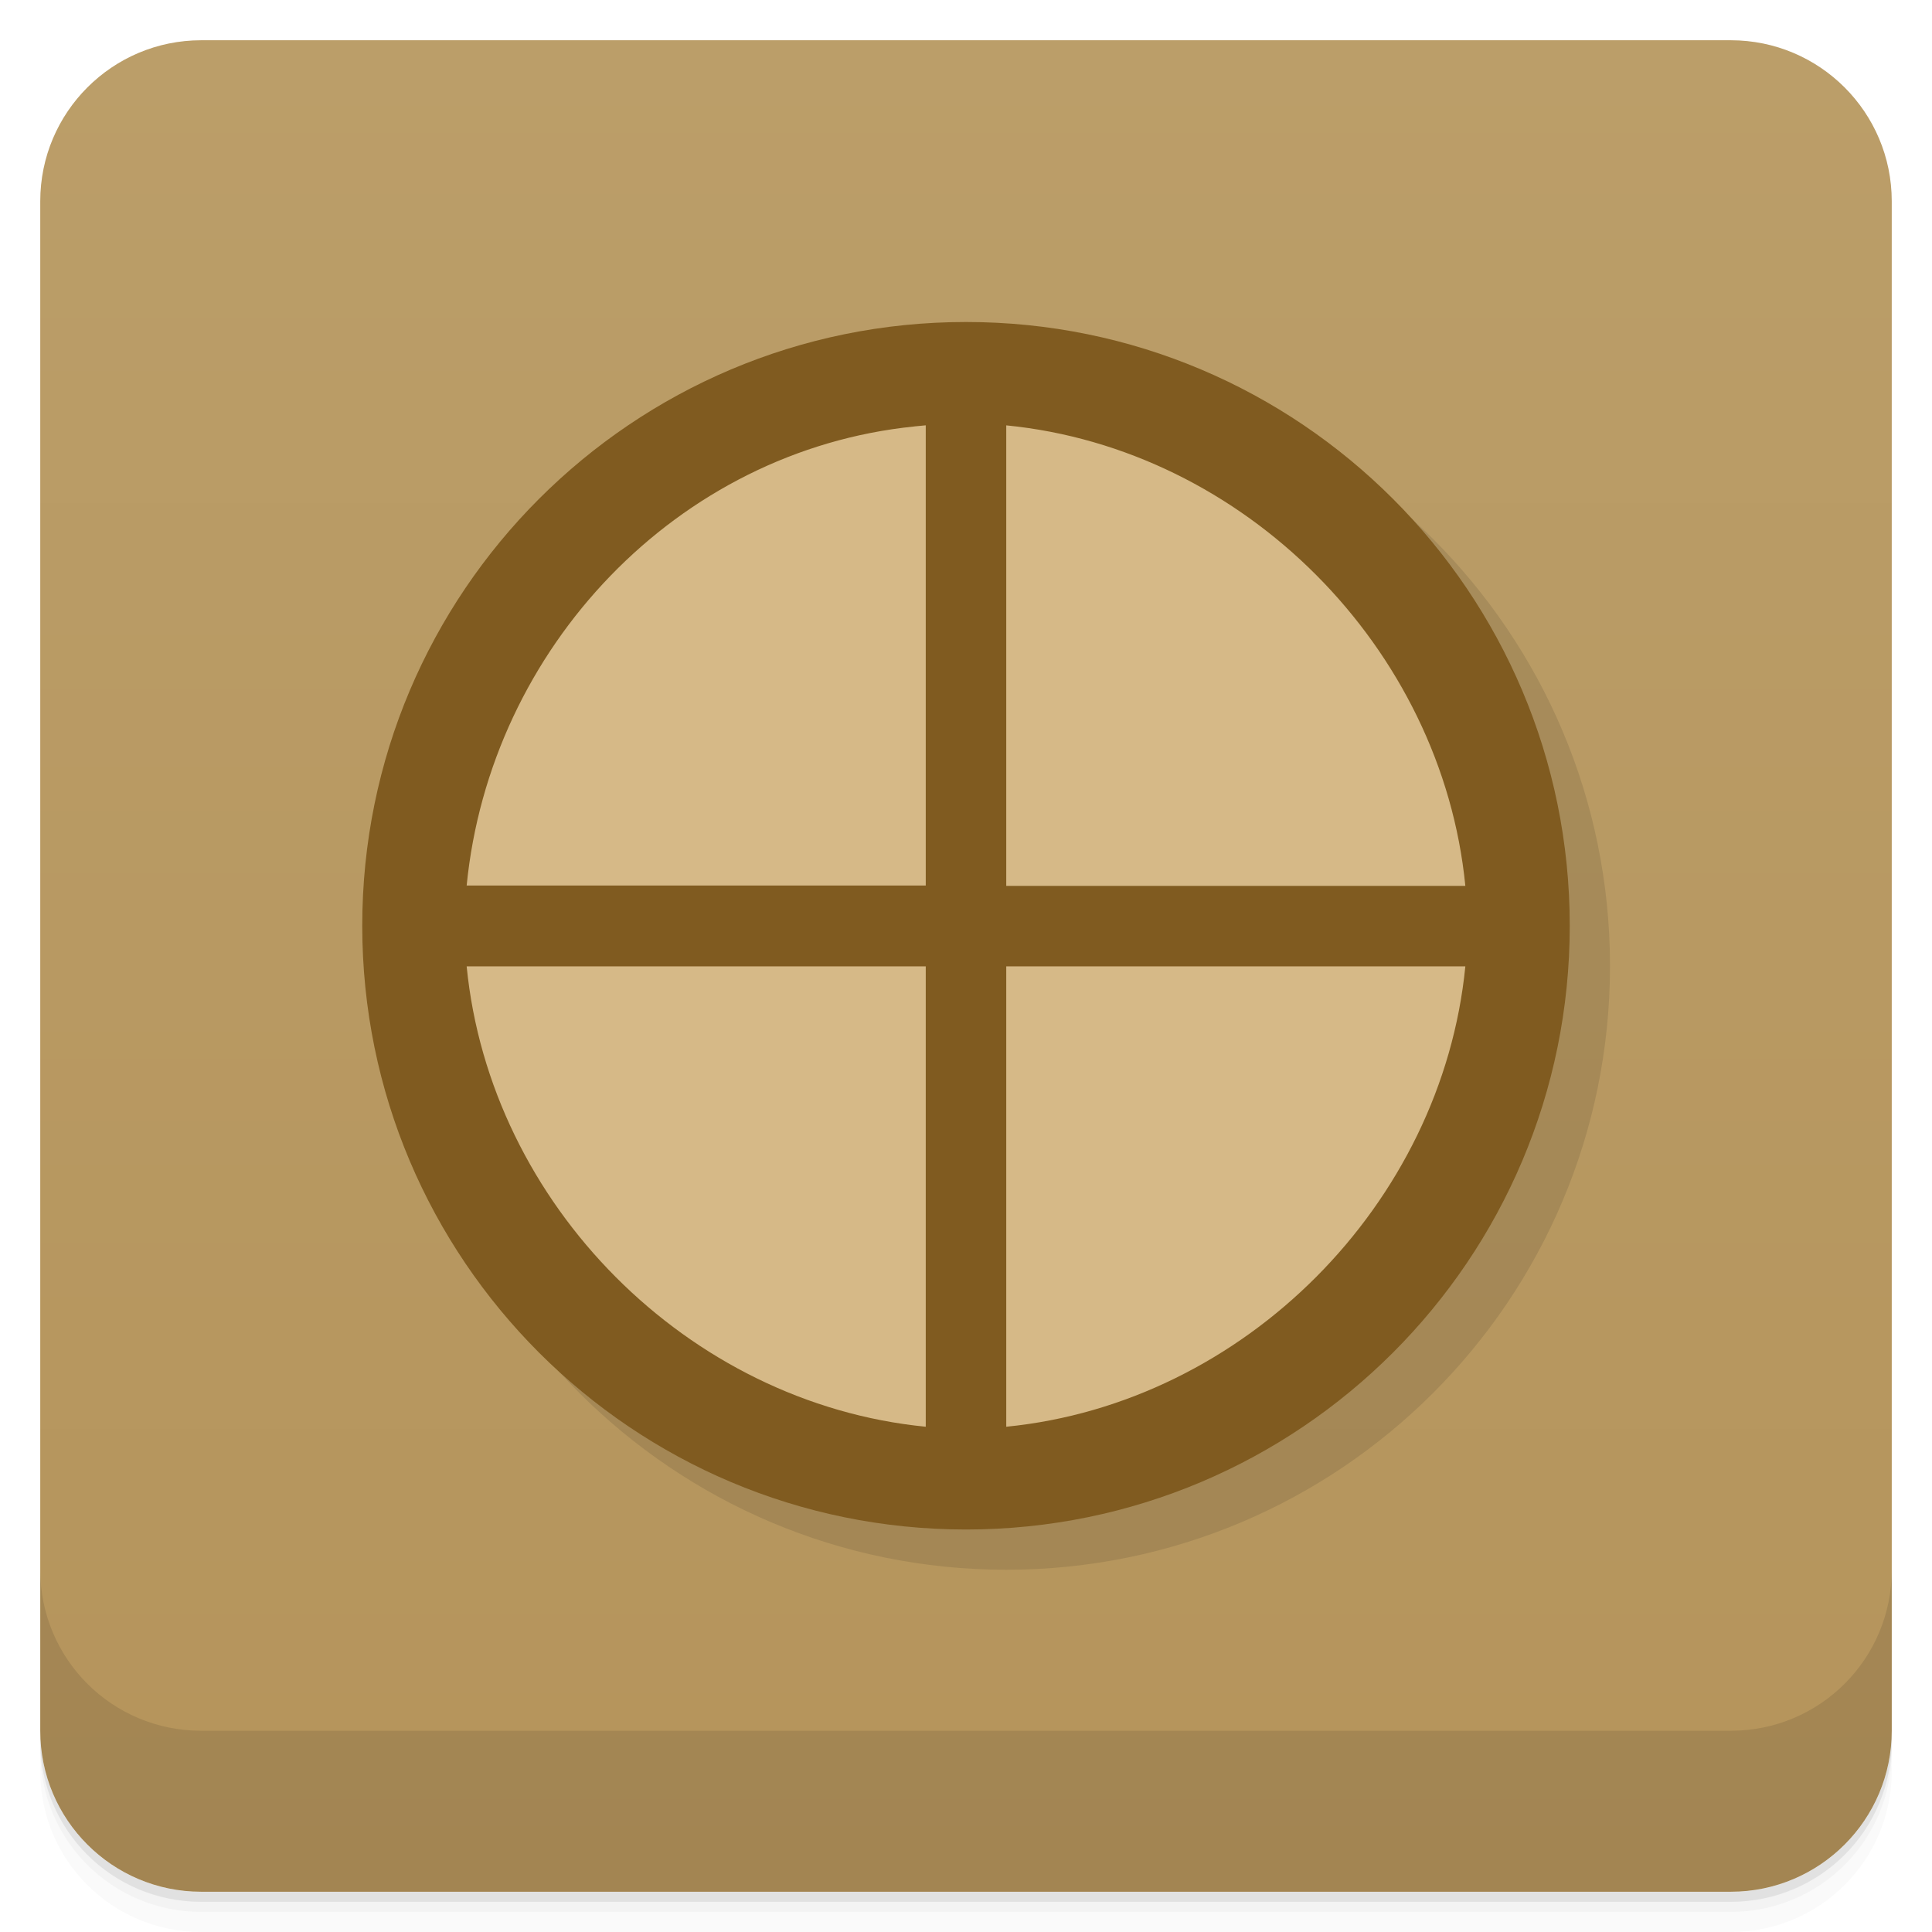
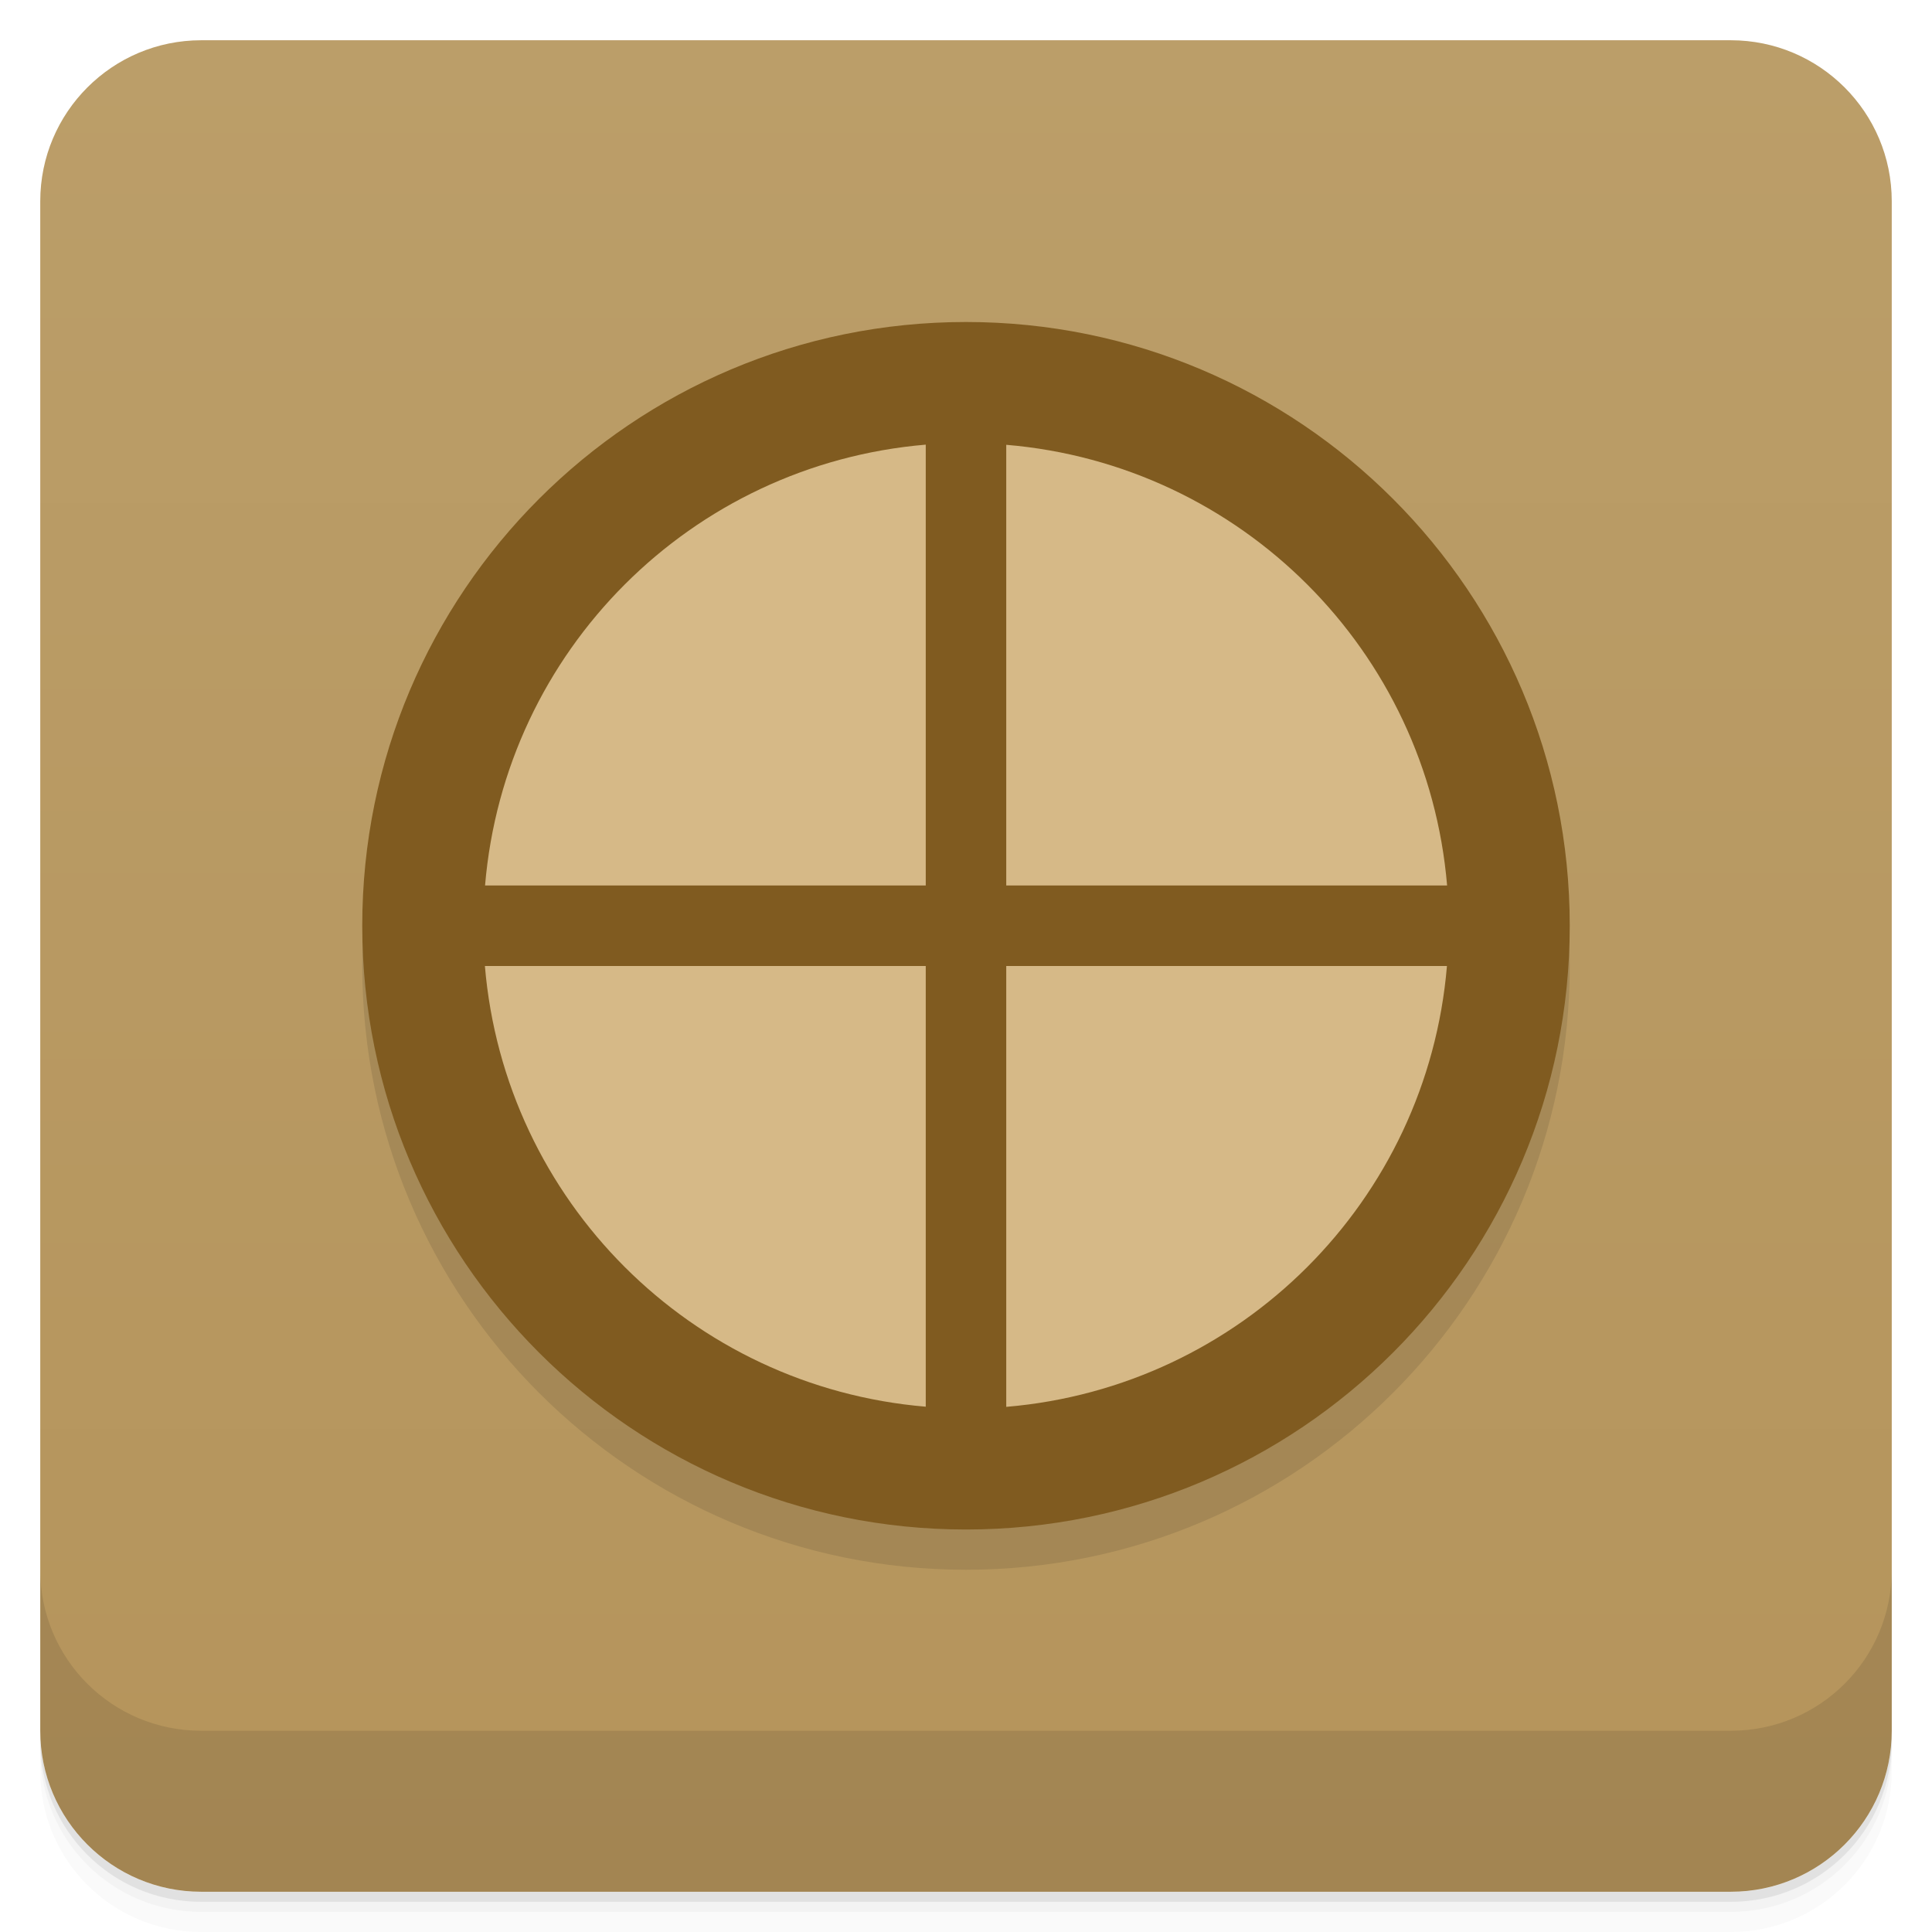
- <svg xmlns="http://www.w3.org/2000/svg" id="svg4340" height="48" width="48" version="1.1" viewBox="0 0 48 48">
+ <svg xmlns="http://www.w3.org/2000/svg" id="svg4340" width="48" height="48" version="1.1" viewBox="0 0 48 48">
  <defs id="defs4342">
-     <linearGradient id="linearGradient3764" gradientUnits="userSpaceOnUse" gradientTransform="translate(-1052.4 .00221)" x2="47" x1="1">
+     <linearGradient id="linearGradient3764" x1="1" x2="47" gradientTransform="translate(-1052.4 .00221)" gradientUnits="userSpaceOnUse">
      <stop id="stop7" stop-color="#b5945b" offset="0" />
      <stop id="stop9" stop-color="#bb9e69" offset="1" />
    </linearGradient>
  </defs>
  <g id="layer1" transform="translate(0 -1004.4)">
    <g id="g21" transform="translate(0 1004.4)">
-       <path id="path23" style="opacity:0.02" d="m1 43v0.25c0 2.216 1.784 4 4 4h38c2.216 0 4-1.784 4-4v-0.25c0 2.216-1.784 4-4 4h-38c-2.216 0-4-1.784-4-4zm0 0.5v0.5c0 2.216 1.784 4 4 4h38c2.216 0 4-1.784 4-4v-0.5c0 2.216-1.784 4-4 4h-38c-2.216 0-4-1.784-4-4z" />
-       <path id="path25" style="opacity:.05" d="m1 43.25v0.25c0 2.216 1.784 4 4 4h38c2.216 0 4-1.784 4-4v-0.25c0 2.216-1.784 4-4 4h-38c-2.216 0-4-1.784-4-4z" />
-       <path id="path27" style="opacity:.1" d="m1 43v0.25c0 2.216 1.784 4 4 4h38c2.216 0 4-1.784 4-4v-0.25c0 2.216-1.784 4-4 4h-38c-2.216 0-4-1.784-4-4z" />
+       <path id="path23" d="m1 43v0.25c0 2.216 1.784 4 4 4h38c2.216 0 4-1.784 4-4v-0.25c0 2.216-1.784 4-4 4h-38c-2.216 0-4-1.784-4-4zm0 0.5v0.5c0 2.216 1.784 4 4 4h38c2.216 0 4-1.784 4-4v-0.5c0 2.216-1.784 4-4 4h-38c-2.216 0-4-1.784-4-4z" style="opacity:.02" />
+       <path id="path25" d="m1 43.25v0.25c0 2.216 1.784 4 4 4h38c2.216 0 4-1.784 4-4v-0.25c0 2.216-1.784 4-4 4h-38c-2.216 0-4-1.784-4-4z" style="opacity:.05" />
+       <path id="path27" d="m1 43v0.25c0 2.216 1.784 4 4 4h38c2.216 0 4-1.784 4-4v-0.25c0 2.216-1.784 4-4 4h-38c-2.216 0-4-1.784-4-4z" style="opacity:.1" />
    </g>
-     <rect id="rect31" style="fill:url(#linearGradient3764)" rx="4" transform="rotate(-90)" height="46" width="46" y="1" x="-1051.4" />
+     <rect id="rect31" transform="rotate(-90)" x="-1051.4" y="1" width="46" height="46" rx="4" style="fill:url(#linearGradient3764)" />
    <g id="g57" transform="translate(0 1004.4)">
      <g id="g59" transform="translate(0 -1004.4)">
-         <path id="path61" style="opacity:.1" d="m1 1043.4v4c0 2.216 1.784 4 4 4h38c2.216 0 4-1.784 4-4v-4c0 2.216-1.784 4-4 4h-38c-2.216 0-4-1.784-4-4z" />
+         <path id="path61" d="m1 1043.4v4c0 2.216 1.784 4 4 4h38c2.216 0 4-1.784 4-4v-4c0 2.216-1.784 4-4 4h-38c-2.216 0-4-1.784-4-4z" style="opacity:.1" />
      </g>
    </g>
    <g id="g23" transform="translate(0 1003.4)">
      <g id="g25">
        <g id="g27" transform="translate(1,1)">
          <g id="g29-5" style="opacity:.1">
            <g id="g31">
-               <path id="path33" transform="translate(-1,-1)" d="m25 10c-8.285 0-15 6.715-15 15s6.715 15 15 15 15-6.715 15-15-6.715-15-15-15z" />
+               <path id="path33" d="m23 9c-8.285 0-15 6.715-15 15s6.715 15 15 15 15-6.715 15-15-6.715-15-15-15z" />
            </g>
          </g>
        </g>
      </g>
    </g>
    <g id="g35-3" transform="translate(0 1003.4)">
      <g id="g37-5">
        <g id="g39-6">
-           <path id="path41-2" style="fill:#d6b987" d="m37 24c0 7.18-5.82 13-13 13s-13-5.82-13-13 5.82-13 13-13 13 5.82 13 13" />
-           <path id="path43-9" style="fill:#805b20" d="m24 9c-8.285 0-15 6.715-15 15s6.715 15 15 15 15-6.715 15-15-6.715-15-15-15m-1.281 2.594c0.012 0 0.27-0.027 0.281-0.027v11.434h-11.406c0.582-5.902 5.23-10.809 11.125-11.406m2.281-0.027c5.914 0.582 10.824 5.523 11.406 11.441h-11.406m-13.406 2h11.406v11.438c-5.914-0.582-10.824-5.523-11.406-11.438m13.406 0h11.406c-0.582 5.906-5.492 10.852-11.406 11.438m0-11.438" />
+           <path id="path43-9" transform="translate(0,1)" d="m24 8c-8.285 0-15 6.715-15 15s6.715 15 15 15 15-6.715 15-15-6.715-15-15-15z" style="fill:#805b20" />
        </g>
      </g>
    </g>
  </g>
+   <path id="path4508" d="m23 11.047a12 12 0 0 0 -10.949 10.953h10.949zm2 0.004v10.949h10.953a12 12 0 0 0 -10.953 -10.949zm-12.953 12.949a12 12 0 0 0 10.953 10.949v-10.949zm12.953 0v10.953a12 12 0 0 0 10.949 -10.953z" style="fill:#d6b987" />
</svg>
